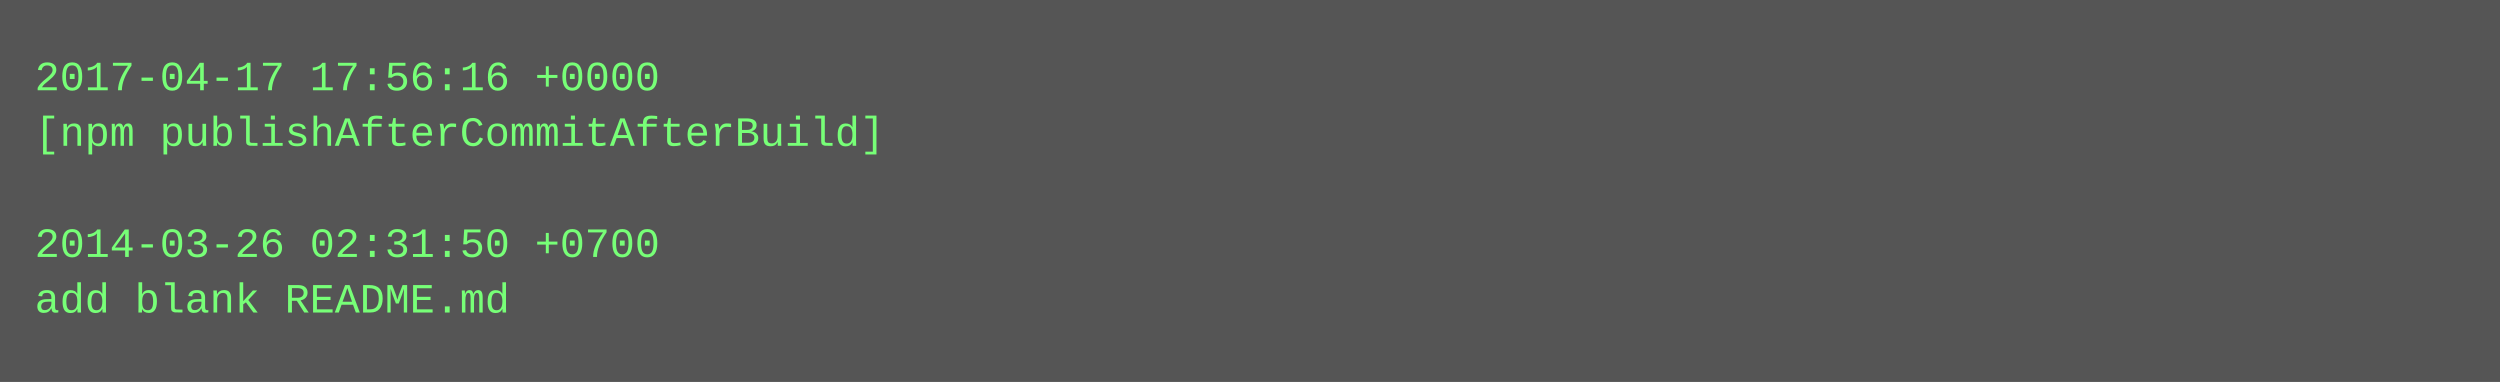
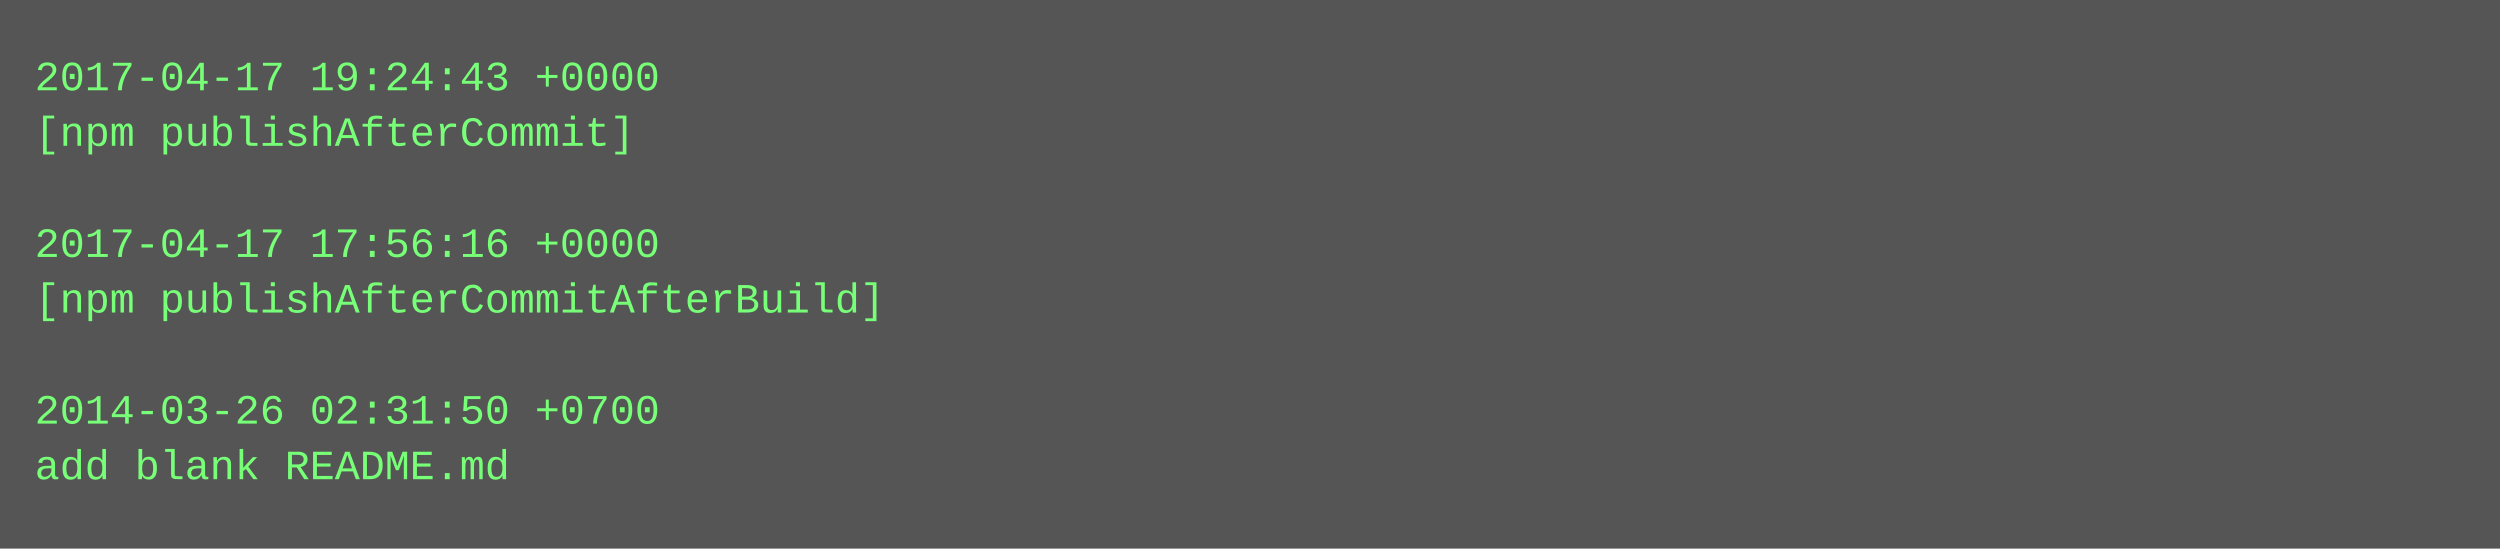
- <svg xmlns="http://www.w3.org/2000/svg" height="110" width="720">
-   <rect height="110" fill="#555" width="720" />
+ <svg xmlns="http://www.w3.org/2000/svg" height="158" width="720">
+   <rect height="158" fill="#555" width="720" />
  <text fill="#7f7" font-family="Courier New" font-size="12" xml:space="preserve">
-     <tspan x="10" y="26">2017-04-17 17:56:16 +0000</tspan>
-     <tspan x="10" y="42">[npm publishAfterCommitAfterBuild]</tspan>
+     <tspan x="10" y="26">2017-04-17 19:24:43 +0000</tspan>
+     <tspan x="10" y="42">[npm publishAfterCommit]</tspan>
    <tspan x="10" y="58" />
-     <tspan x="10" y="74">2014-03-26 02:31:50 +0700</tspan>
-     <tspan x="10" y="90">add blank README.md</tspan>
+     <tspan x="10" y="74">2017-04-17 17:56:16 +0000</tspan>
+     <tspan x="10" y="90">[npm publishAfterCommitAfterBuild]</tspan>
+     <tspan x="10" y="106" />
+     <tspan x="10" y="122">2014-03-26 02:31:50 +0700</tspan>
+     <tspan x="10" y="138">add blank README.md</tspan>
  </text>
</svg>
